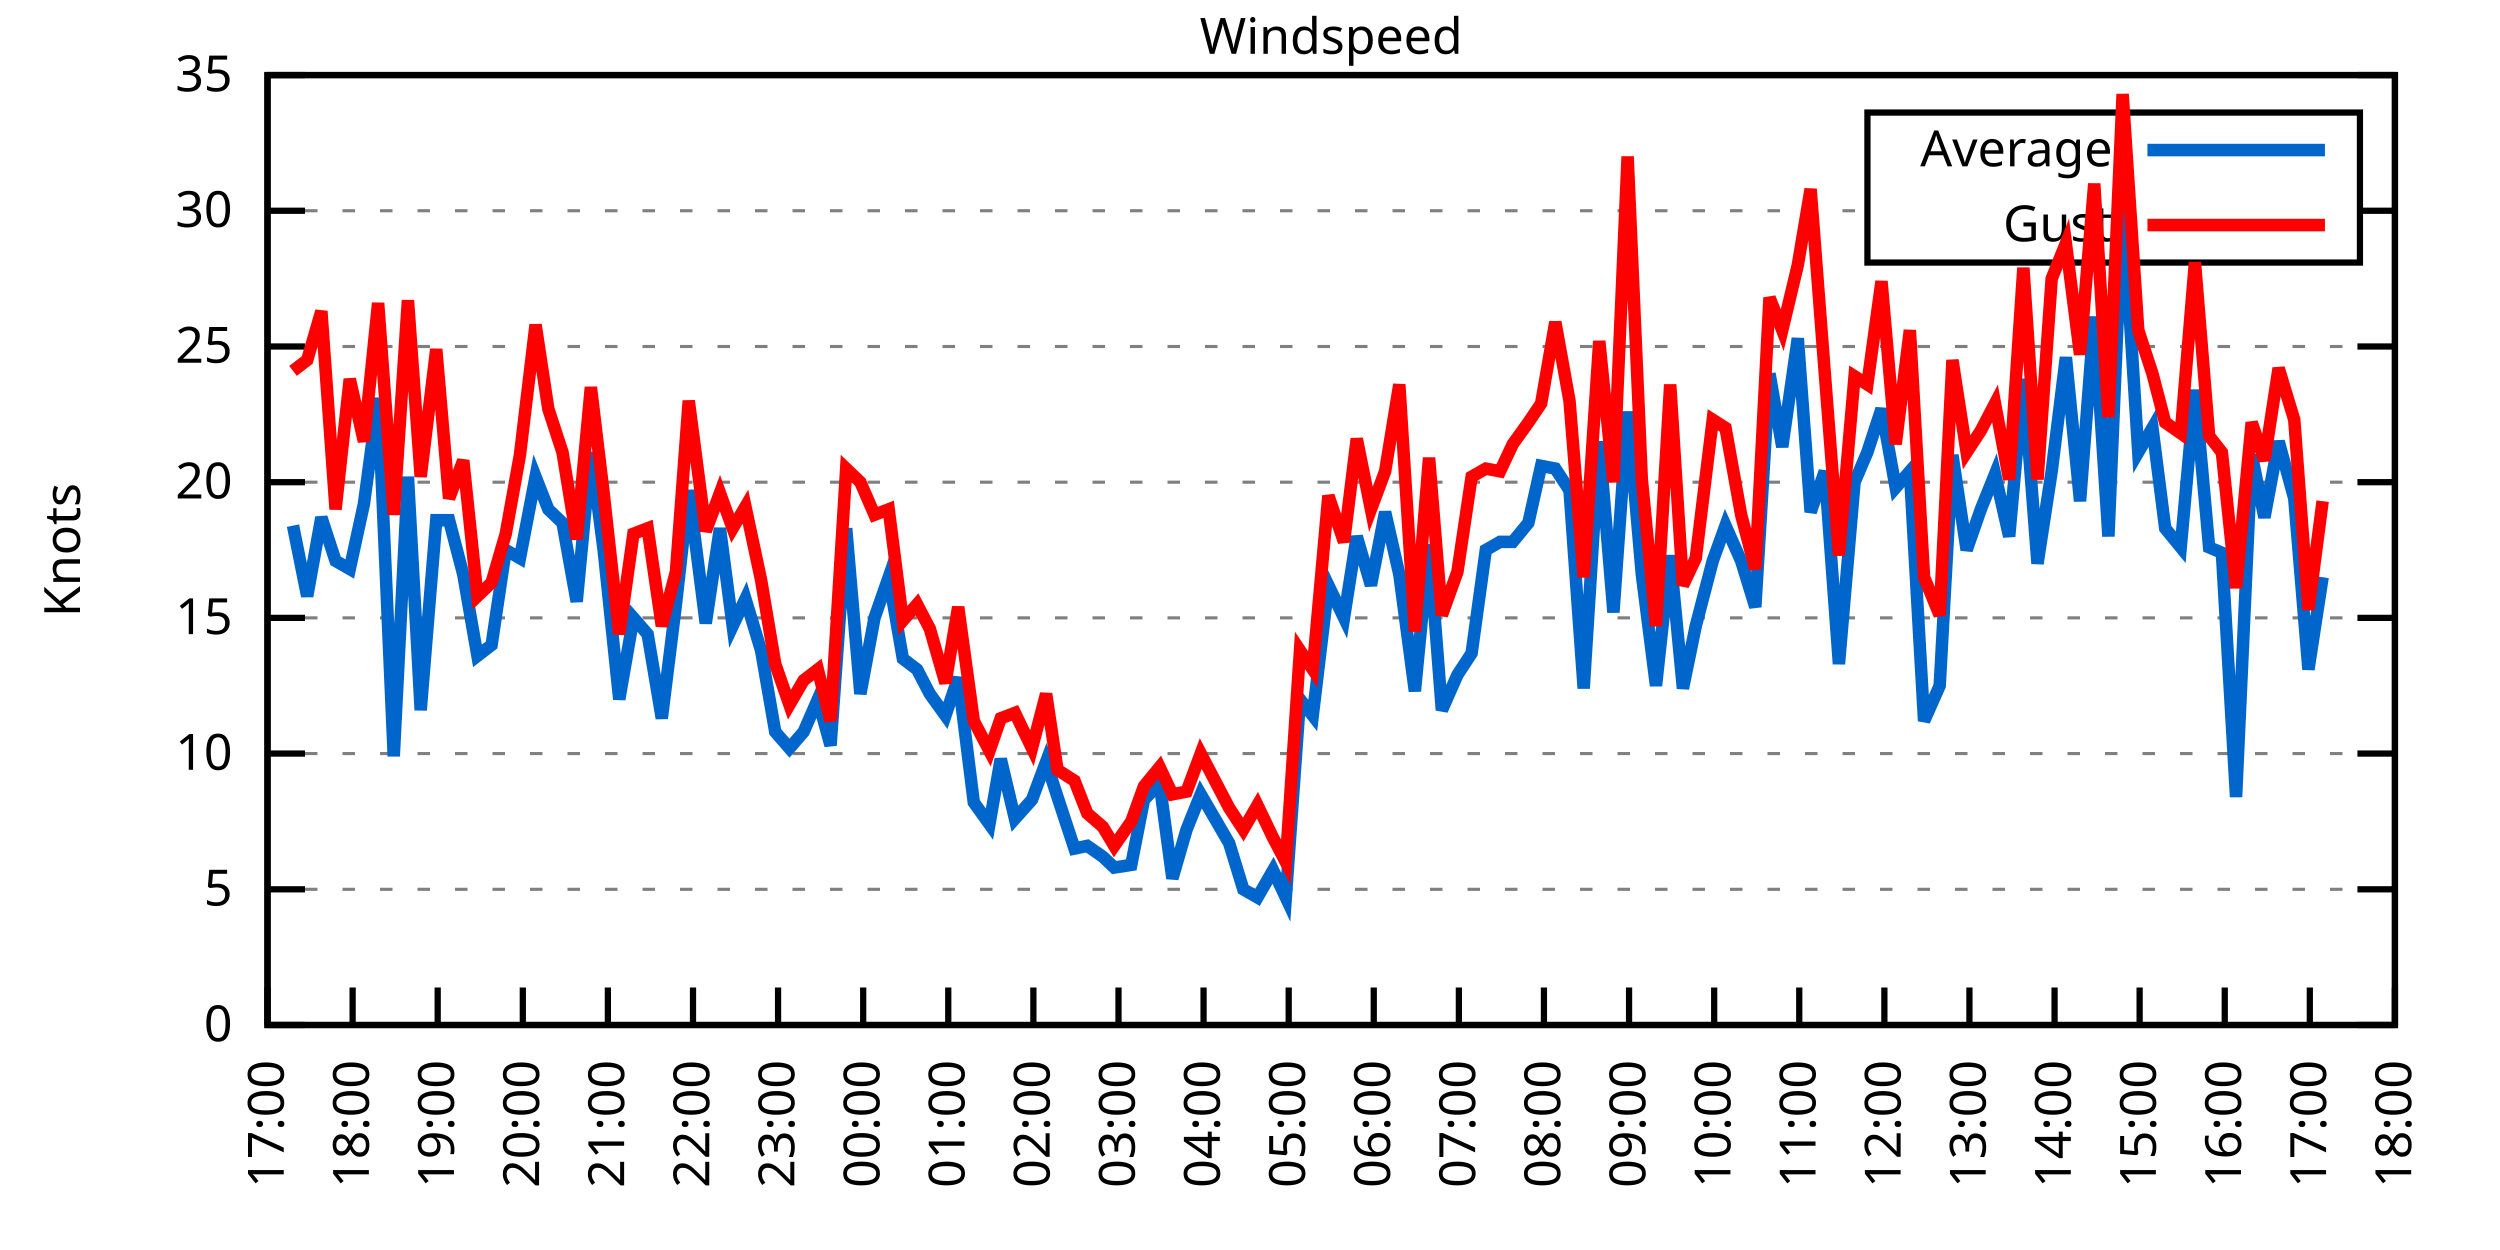
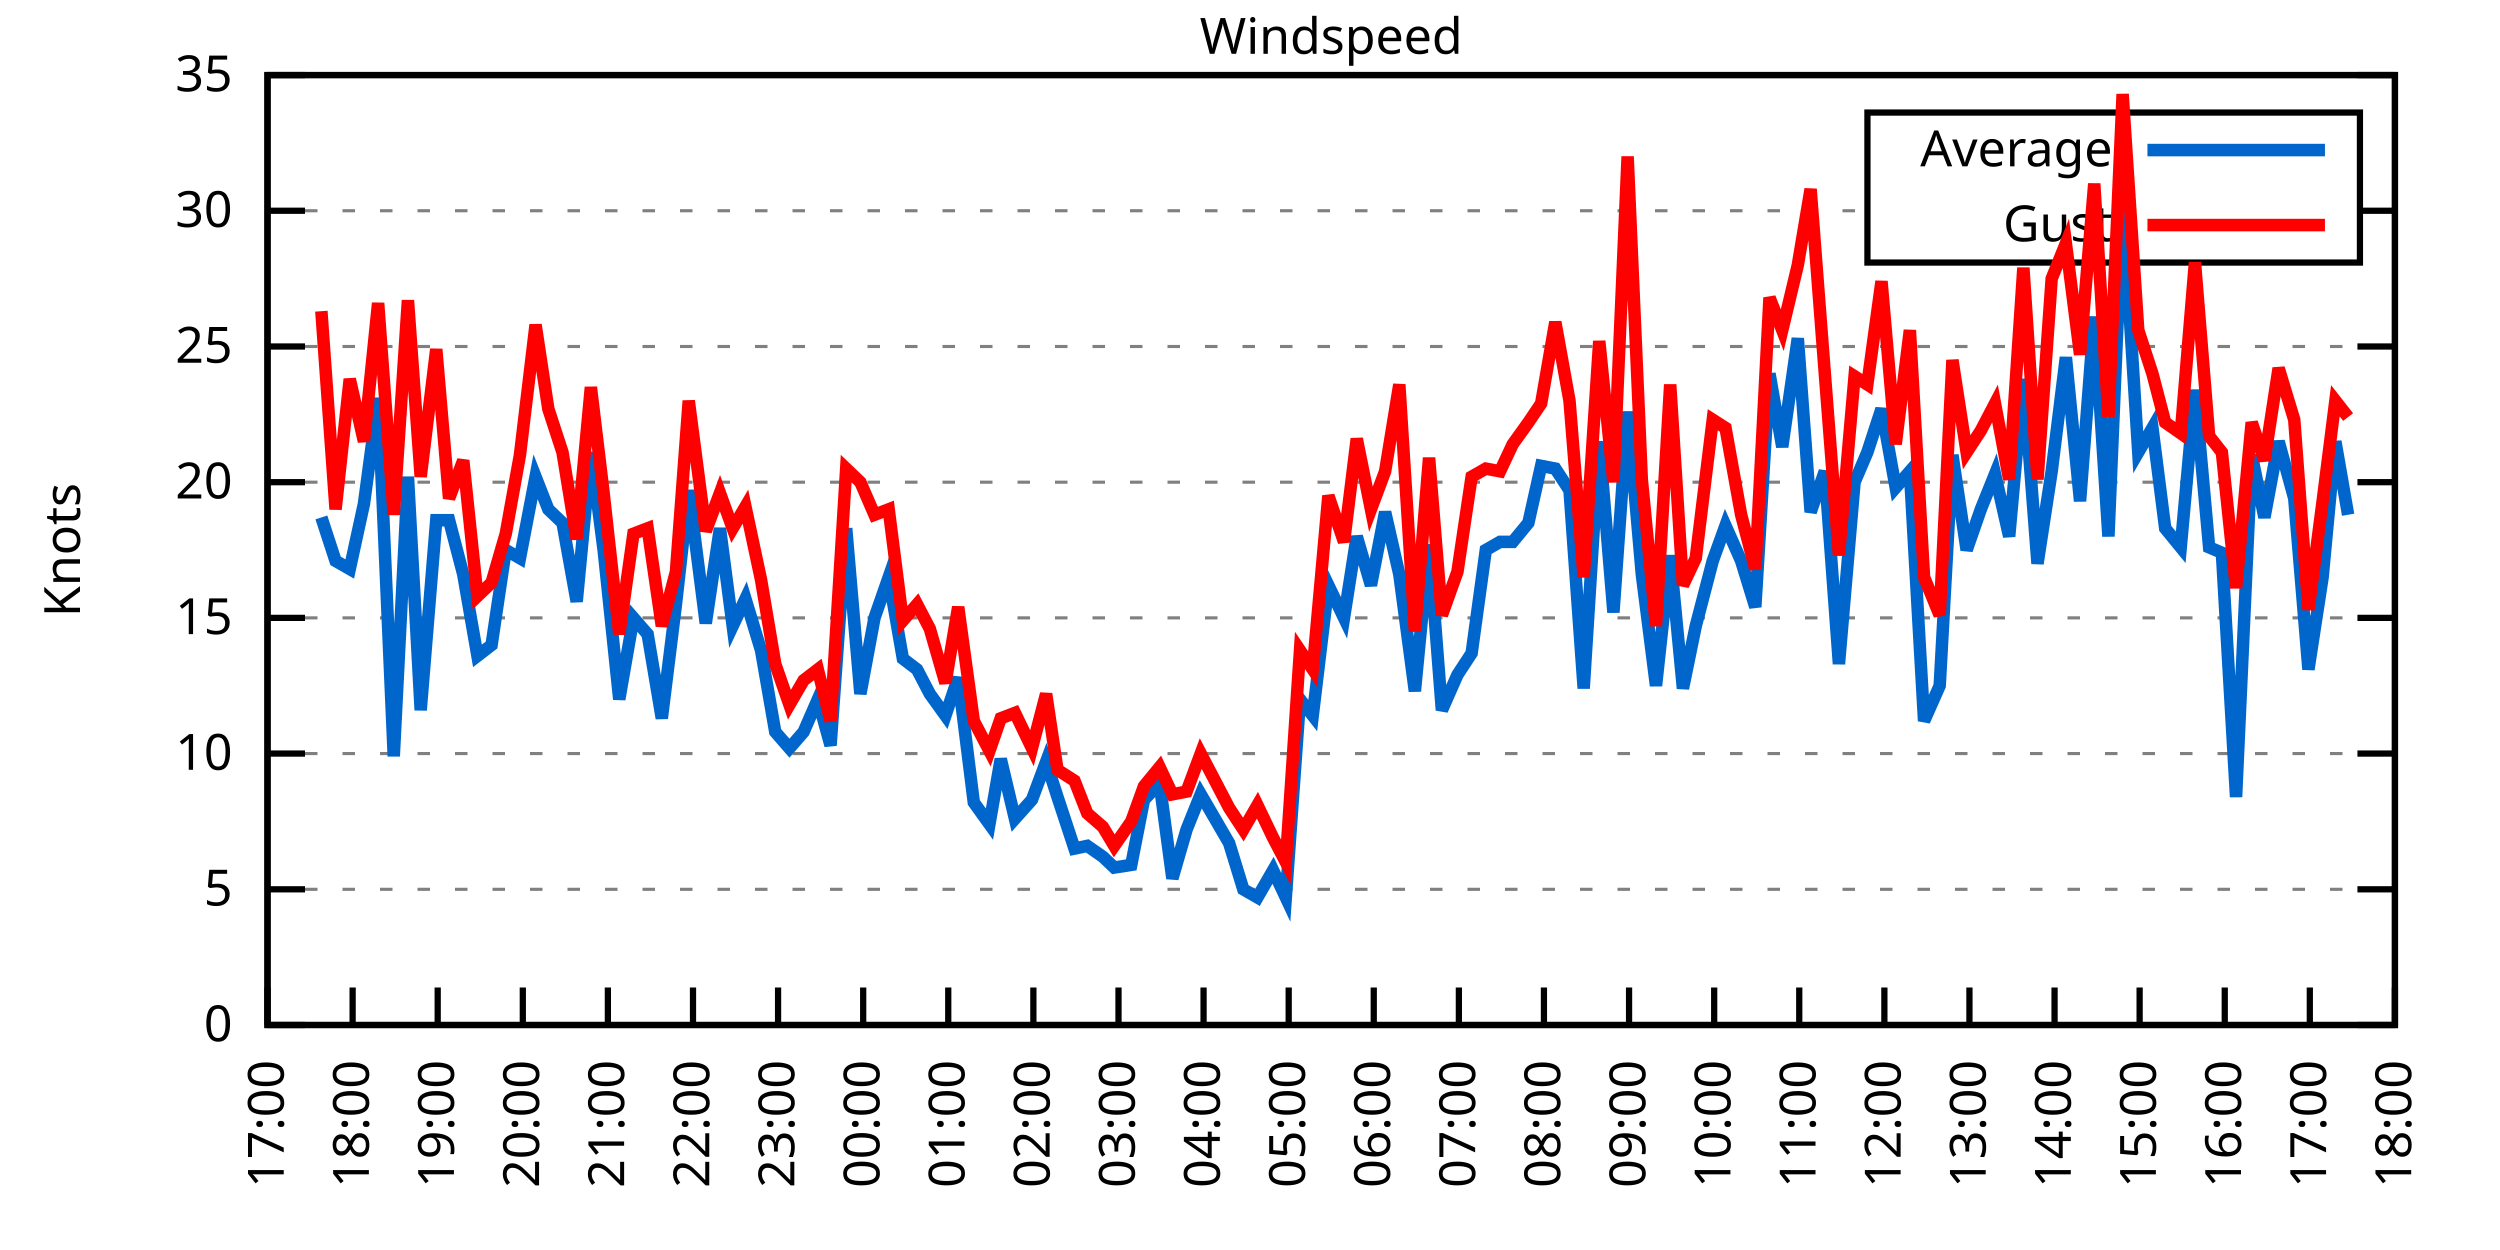
<svg xmlns="http://www.w3.org/2000/svg" xmlns:xlink="http://www.w3.org/1999/xlink" width="400" height="200" viewBox="0 0 400 200">
  <g id="gnuplot_canvas">
    <rect x="0" y="0" width="400" height="200" fill="none" />
    <defs>
      <circle id="gpDot" r="0.5" stroke-width="0.5" stroke="currentColor" />
      <path id="gpPt0" stroke-width="0.333" stroke="currentColor" d="M-1,0 h2 M0,-1 v2" />
      <path id="gpPt1" stroke-width="0.333" stroke="currentColor" d="M-1,-1 L1,1 M1,-1 L-1,1" />
      <path id="gpPt2" stroke-width="0.333" stroke="currentColor" d="M-1,0 L1,0 M0,-1 L0,1 M-1,-1 L1,1 M-1,1 L1,-1" />
      <rect id="gpPt3" stroke-width="0.333" stroke="currentColor" x="-1" y="-1" width="2" height="2" />
      <rect id="gpPt4" stroke-width="0.333" stroke="currentColor" fill="currentColor" x="-1" y="-1" width="2" height="2" />
      <circle id="gpPt5" stroke-width="0.333" stroke="currentColor" cx="0" cy="0" r="1" />
      <use xlink:href="#gpPt5" id="gpPt6" fill="currentColor" stroke="none" />
      <path id="gpPt7" stroke-width="0.333" stroke="currentColor" d="M0,-1.33 L-1.33,0.67 L1.33,0.67 z" />
      <use xlink:href="#gpPt7" id="gpPt8" fill="currentColor" stroke="none" />
      <use xlink:href="#gpPt7" id="gpPt9" stroke="currentColor" transform="rotate(180)" />
      <use xlink:href="#gpPt9" id="gpPt10" fill="currentColor" stroke="none" />
      <use xlink:href="#gpPt3" id="gpPt11" stroke="currentColor" transform="rotate(45)" />
      <use xlink:href="#gpPt11" id="gpPt12" fill="currentColor" stroke="none" />
      <path id="gpPt13" stroke-width="0.333" stroke="currentColor" d="M0,1.330 L1.265,0.411 L0.782,-1.067 L-0.782,-1.076 L-1.265,0.411 z" />
      <use xlink:href="#gpPt13" id="gpPt14" fill="currentColor" stroke="none" />
      <filter id="textbox" filterUnits="objectBoundingBox" x="0" y="0" height="1" width="1">
        <feFlood flood-color="white" flood-opacity="1" result="bgnd" />
        <feComposite in="SourceGraphic" in2="bgnd" operator="atop" />
      </filter>
      <filter id="greybox" filterUnits="objectBoundingBox" x="0" y="0" height="1" width="1">
        <feFlood flood-color="lightgrey" flood-opacity="1" result="grey" />
        <feComposite in="SourceGraphic" in2="grey" operator="atop" />
      </filter>
    </defs>
    <g fill="none" color="white" stroke="currentColor" stroke-width="1.00" stroke-linecap="butt" stroke-linejoin="miter">
</g>
    <g fill="none" color="black" stroke="currentColor" stroke-width="1.00" stroke-linecap="butt" stroke-linejoin="miter">
      <g stroke="none" shape-rendering="crispEdges">
        <polygon fill="rgb(255, 255, 255)" points="42.80,164.00 383.18,164.00 383.18,12.02 42.80,12.02 " />
      </g>
    </g>
    <g fill="none" color="black" stroke="currentColor" stroke-width="1.00" stroke-linecap="butt" stroke-linejoin="miter">
</g>
    <g fill="none" color="black" stroke="black" stroke-width="0.50" stroke-linecap="butt" stroke-linejoin="miter">
</g>
    <g fill="none" color="gray" stroke="currentColor" stroke-width="0.50" stroke-linecap="butt" stroke-linejoin="miter">
      <path stroke="gray" stroke-dasharray="2,4" class="gridline" d="M42.80,164.00 L383.19,164.00  " />
    </g>
    <g fill="none" color="gray" stroke="gray" stroke-width="1.00" stroke-linecap="butt" stroke-linejoin="miter">
</g>
    <g fill="none" color="black" stroke="currentColor" stroke-width="1.00" stroke-linecap="butt" stroke-linejoin="miter">
      <path stroke="black" d="M42.80,164.00 L48.80,164.00 M383.19,164.00 L377.19,164.00  " />
      <g transform="translate(37.20,166.60)" stroke="none" fill="black" font-family="Sans" font-size="8.00" text-anchor="end">
        <text>
          <tspan font-family="Sans"> 0</tspan>
        </text>
      </g>
    </g>
    <g fill="none" color="black" stroke="currentColor" stroke-width="1.00" stroke-linecap="butt" stroke-linejoin="miter">
</g>
    <g fill="none" color="black" stroke="black" stroke-width="0.50" stroke-linecap="butt" stroke-linejoin="miter">
</g>
    <g fill="none" color="gray" stroke="currentColor" stroke-width="0.50" stroke-linecap="butt" stroke-linejoin="miter">
      <path stroke="gray" stroke-dasharray="2,4" class="gridline" d="M42.80,142.29 L383.19,142.29  " />
    </g>
    <g fill="none" color="gray" stroke="gray" stroke-width="1.00" stroke-linecap="butt" stroke-linejoin="miter">
</g>
    <g fill="none" color="black" stroke="currentColor" stroke-width="1.00" stroke-linecap="butt" stroke-linejoin="miter">
      <path stroke="black" d="M42.80,142.29 L48.80,142.29 M383.19,142.29 L377.19,142.29  " />
      <g transform="translate(37.20,144.89)" stroke="none" fill="black" font-family="Sans" font-size="8.00" text-anchor="end">
        <text>
          <tspan font-family="Sans"> 5</tspan>
        </text>
      </g>
    </g>
    <g fill="none" color="black" stroke="currentColor" stroke-width="1.00" stroke-linecap="butt" stroke-linejoin="miter">
</g>
    <g fill="none" color="black" stroke="black" stroke-width="0.50" stroke-linecap="butt" stroke-linejoin="miter">
</g>
    <g fill="none" color="gray" stroke="currentColor" stroke-width="0.50" stroke-linecap="butt" stroke-linejoin="miter">
      <path stroke="gray" stroke-dasharray="2,4" class="gridline" d="M42.80,120.57 L383.19,120.57  " />
    </g>
    <g fill="none" color="gray" stroke="gray" stroke-width="1.00" stroke-linecap="butt" stroke-linejoin="miter">
</g>
    <g fill="none" color="black" stroke="currentColor" stroke-width="1.00" stroke-linecap="butt" stroke-linejoin="miter">
      <path stroke="black" d="M42.80,120.57 L48.80,120.57 M383.19,120.57 L377.19,120.57  " />
      <g transform="translate(37.20,123.17)" stroke="none" fill="black" font-family="Sans" font-size="8.00" text-anchor="end">
        <text>
          <tspan font-family="Sans"> 10</tspan>
        </text>
      </g>
    </g>
    <g fill="none" color="black" stroke="currentColor" stroke-width="1.00" stroke-linecap="butt" stroke-linejoin="miter">
</g>
    <g fill="none" color="black" stroke="black" stroke-width="0.50" stroke-linecap="butt" stroke-linejoin="miter">
</g>
    <g fill="none" color="gray" stroke="currentColor" stroke-width="0.50" stroke-linecap="butt" stroke-linejoin="miter">
      <path stroke="gray" stroke-dasharray="2,4" class="gridline" d="M42.80,98.86 L383.19,98.86  " />
    </g>
    <g fill="none" color="gray" stroke="gray" stroke-width="1.00" stroke-linecap="butt" stroke-linejoin="miter">
</g>
    <g fill="none" color="black" stroke="currentColor" stroke-width="1.00" stroke-linecap="butt" stroke-linejoin="miter">
      <path stroke="black" d="M42.80,98.86 L48.80,98.86 M383.19,98.86 L377.19,98.86  " />
      <g transform="translate(37.20,101.46)" stroke="none" fill="black" font-family="Sans" font-size="8.00" text-anchor="end">
        <text>
          <tspan font-family="Sans"> 15</tspan>
        </text>
      </g>
    </g>
    <g fill="none" color="black" stroke="currentColor" stroke-width="1.00" stroke-linecap="butt" stroke-linejoin="miter">
</g>
    <g fill="none" color="black" stroke="black" stroke-width="0.50" stroke-linecap="butt" stroke-linejoin="miter">
</g>
    <g fill="none" color="gray" stroke="currentColor" stroke-width="0.50" stroke-linecap="butt" stroke-linejoin="miter">
      <path stroke="gray" stroke-dasharray="2,4" class="gridline" d="M42.80,77.15 L383.19,77.15  " />
    </g>
    <g fill="none" color="gray" stroke="gray" stroke-width="1.00" stroke-linecap="butt" stroke-linejoin="miter">
</g>
    <g fill="none" color="black" stroke="currentColor" stroke-width="1.00" stroke-linecap="butt" stroke-linejoin="miter">
      <path stroke="black" d="M42.80,77.15 L48.80,77.15 M383.19,77.15 L377.19,77.15  " />
      <g transform="translate(37.20,79.75)" stroke="none" fill="black" font-family="Sans" font-size="8.00" text-anchor="end">
        <text>
          <tspan font-family="Sans"> 20</tspan>
        </text>
      </g>
    </g>
    <g fill="none" color="black" stroke="currentColor" stroke-width="1.00" stroke-linecap="butt" stroke-linejoin="miter">
</g>
    <g fill="none" color="black" stroke="black" stroke-width="0.50" stroke-linecap="butt" stroke-linejoin="miter">
</g>
    <g fill="none" color="gray" stroke="currentColor" stroke-width="0.50" stroke-linecap="butt" stroke-linejoin="miter">
      <path stroke="gray" stroke-dasharray="2,4" class="gridline" d="M42.80,55.44 L383.19,55.44  " />
    </g>
    <g fill="none" color="gray" stroke="gray" stroke-width="1.00" stroke-linecap="butt" stroke-linejoin="miter">
</g>
    <g fill="none" color="black" stroke="currentColor" stroke-width="1.00" stroke-linecap="butt" stroke-linejoin="miter">
      <path stroke="black" d="M42.80,55.44 L48.80,55.44 M383.19,55.44 L377.19,55.44  " />
      <g transform="translate(37.20,58.04)" stroke="none" fill="black" font-family="Sans" font-size="8.00" text-anchor="end">
        <text>
          <tspan font-family="Sans"> 25</tspan>
        </text>
      </g>
    </g>
    <g fill="none" color="black" stroke="currentColor" stroke-width="1.00" stroke-linecap="butt" stroke-linejoin="miter">
</g>
    <g fill="none" color="black" stroke="black" stroke-width="0.50" stroke-linecap="butt" stroke-linejoin="miter">
</g>
    <g fill="none" color="gray" stroke="currentColor" stroke-width="0.50" stroke-linecap="butt" stroke-linejoin="miter">
      <path stroke="gray" stroke-dasharray="2,4" class="gridline" d="M42.80,33.72 L298.79,33.72 M377.59,33.72 L383.19,33.72  " />
    </g>
    <g fill="none" color="gray" stroke="gray" stroke-width="1.00" stroke-linecap="butt" stroke-linejoin="miter">
</g>
    <g fill="none" color="black" stroke="currentColor" stroke-width="1.00" stroke-linecap="butt" stroke-linejoin="miter">
      <path stroke="black" d="M42.80,33.72 L48.80,33.72 M383.19,33.72 L377.19,33.72  " />
      <g transform="translate(37.20,36.32)" stroke="none" fill="black" font-family="Sans" font-size="8.00" text-anchor="end">
        <text>
          <tspan font-family="Sans"> 30</tspan>
        </text>
      </g>
    </g>
    <g fill="none" color="black" stroke="currentColor" stroke-width="1.00" stroke-linecap="butt" stroke-linejoin="miter">
</g>
    <g fill="none" color="black" stroke="black" stroke-width="0.50" stroke-linecap="butt" stroke-linejoin="miter">
</g>
    <g fill="none" color="gray" stroke="currentColor" stroke-width="0.50" stroke-linecap="butt" stroke-linejoin="miter">
      <path stroke="gray" stroke-dasharray="2,4" class="gridline" d="M42.80,12.01 L383.19,12.01  " />
    </g>
    <g fill="none" color="gray" stroke="gray" stroke-width="1.00" stroke-linecap="butt" stroke-linejoin="miter">
</g>
    <g fill="none" color="black" stroke="currentColor" stroke-width="1.00" stroke-linecap="butt" stroke-linejoin="miter">
      <path stroke="black" d="M42.80,12.01 L48.80,12.01 M383.19,12.01 L377.19,12.01  " />
      <g transform="translate(37.20,14.61)" stroke="none" fill="black" font-family="Sans" font-size="8.00" text-anchor="end">
        <text>
          <tspan font-family="Sans"> 35</tspan>
        </text>
      </g>
    </g>
    <g fill="none" color="black" stroke="currentColor" stroke-width="1.00" stroke-linecap="butt" stroke-linejoin="miter">
      <path stroke="black" d="M42.80,164.00 L42.80,158.00  " />
      <g transform="translate(45.40,169.60) rotate(270.00)" stroke="none" fill="black" font-family="Sans" font-size="8.00" text-anchor="end">
        <text>
          <tspan font-family="Sans">17:00</tspan>
        </text>
      </g>
    </g>
    <g fill="none" color="black" stroke="currentColor" stroke-width="1.00" stroke-linecap="butt" stroke-linejoin="miter">
      <path stroke="black" d="M56.42,164.00 L56.42,158.00  " />
      <g transform="translate(59.02,169.60) rotate(270.00)" stroke="none" fill="black" font-family="Sans" font-size="8.00" text-anchor="end">
        <text>
          <tspan font-family="Sans">18:00</tspan>
        </text>
      </g>
    </g>
    <g fill="none" color="black" stroke="currentColor" stroke-width="1.00" stroke-linecap="butt" stroke-linejoin="miter">
      <path stroke="black" d="M70.03,164.00 L70.03,158.00  " />
      <g transform="translate(72.63,169.60) rotate(270.00)" stroke="none" fill="black" font-family="Sans" font-size="8.00" text-anchor="end">
        <text>
          <tspan font-family="Sans">19:00</tspan>
        </text>
      </g>
    </g>
    <g fill="none" color="black" stroke="currentColor" stroke-width="1.00" stroke-linecap="butt" stroke-linejoin="miter">
      <path stroke="black" d="M83.65,164.00 L83.65,158.00  " />
      <g transform="translate(86.25,169.60) rotate(270.00)" stroke="none" fill="black" font-family="Sans" font-size="8.00" text-anchor="end">
        <text>
          <tspan font-family="Sans">20:00</tspan>
        </text>
      </g>
    </g>
    <g fill="none" color="black" stroke="currentColor" stroke-width="1.00" stroke-linecap="butt" stroke-linejoin="miter">
      <path stroke="black" d="M97.26,164.00 L97.26,158.00  " />
      <g transform="translate(99.86,169.60) rotate(270.00)" stroke="none" fill="black" font-family="Sans" font-size="8.00" text-anchor="end">
        <text>
          <tspan font-family="Sans">21:00</tspan>
        </text>
      </g>
    </g>
    <g fill="none" color="black" stroke="currentColor" stroke-width="1.00" stroke-linecap="butt" stroke-linejoin="miter">
      <path stroke="black" d="M110.88,164.00 L110.88,158.00  " />
      <g transform="translate(113.48,169.60) rotate(270.00)" stroke="none" fill="black" font-family="Sans" font-size="8.00" text-anchor="end">
        <text>
          <tspan font-family="Sans">22:00</tspan>
        </text>
      </g>
    </g>
    <g fill="none" color="black" stroke="currentColor" stroke-width="1.00" stroke-linecap="butt" stroke-linejoin="miter">
      <path stroke="black" d="M124.49,164.00 L124.49,158.00  " />
      <g transform="translate(127.09,169.60) rotate(270.00)" stroke="none" fill="black" font-family="Sans" font-size="8.00" text-anchor="end">
        <text>
          <tspan font-family="Sans">23:00</tspan>
        </text>
      </g>
    </g>
    <g fill="none" color="black" stroke="currentColor" stroke-width="1.00" stroke-linecap="butt" stroke-linejoin="miter">
      <path stroke="black" d="M138.11,164.00 L138.11,158.00  " />
      <g transform="translate(140.71,169.60) rotate(270.00)" stroke="none" fill="black" font-family="Sans" font-size="8.00" text-anchor="end">
        <text>
          <tspan font-family="Sans">00:00</tspan>
        </text>
      </g>
    </g>
    <g fill="none" color="black" stroke="currentColor" stroke-width="1.00" stroke-linecap="butt" stroke-linejoin="miter">
      <path stroke="black" d="M151.72,164.00 L151.72,158.00  " />
      <g transform="translate(154.32,169.60) rotate(270.00)" stroke="none" fill="black" font-family="Sans" font-size="8.00" text-anchor="end">
        <text>
          <tspan font-family="Sans">01:00</tspan>
        </text>
      </g>
    </g>
    <g fill="none" color="black" stroke="currentColor" stroke-width="1.00" stroke-linecap="butt" stroke-linejoin="miter">
      <path stroke="black" d="M165.34,164.00 L165.34,158.00  " />
      <g transform="translate(167.94,169.60) rotate(270.00)" stroke="none" fill="black" font-family="Sans" font-size="8.00" text-anchor="end">
        <text>
          <tspan font-family="Sans">02:00</tspan>
        </text>
      </g>
    </g>
    <g fill="none" color="black" stroke="currentColor" stroke-width="1.00" stroke-linecap="butt" stroke-linejoin="miter">
      <path stroke="black" d="M178.96,164.00 L178.96,158.00  " />
      <g transform="translate(181.56,169.60) rotate(270.00)" stroke="none" fill="black" font-family="Sans" font-size="8.00" text-anchor="end">
        <text>
          <tspan font-family="Sans">03:00</tspan>
        </text>
      </g>
    </g>
    <g fill="none" color="black" stroke="currentColor" stroke-width="1.00" stroke-linecap="butt" stroke-linejoin="miter">
      <path stroke="black" d="M192.57,164.00 L192.57,158.00  " />
      <g transform="translate(195.17,169.60) rotate(270.00)" stroke="none" fill="black" font-family="Sans" font-size="8.00" text-anchor="end">
        <text>
          <tspan font-family="Sans">04:00</tspan>
        </text>
      </g>
    </g>
    <g fill="none" color="black" stroke="currentColor" stroke-width="1.00" stroke-linecap="butt" stroke-linejoin="miter">
      <path stroke="black" d="M206.19,164.00 L206.19,158.00  " />
      <g transform="translate(208.79,169.60) rotate(270.00)" stroke="none" fill="black" font-family="Sans" font-size="8.00" text-anchor="end">
        <text>
          <tspan font-family="Sans">05:00</tspan>
        </text>
      </g>
    </g>
    <g fill="none" color="black" stroke="currentColor" stroke-width="1.00" stroke-linecap="butt" stroke-linejoin="miter">
      <path stroke="black" d="M219.80,164.00 L219.80,158.00  " />
      <g transform="translate(222.40,169.60) rotate(270.00)" stroke="none" fill="black" font-family="Sans" font-size="8.00" text-anchor="end">
        <text>
          <tspan font-family="Sans">06:00</tspan>
        </text>
      </g>
    </g>
    <g fill="none" color="black" stroke="currentColor" stroke-width="1.00" stroke-linecap="butt" stroke-linejoin="miter">
      <path stroke="black" d="M233.42,164.00 L233.42,158.00  " />
      <g transform="translate(236.02,169.60) rotate(270.00)" stroke="none" fill="black" font-family="Sans" font-size="8.00" text-anchor="end">
        <text>
          <tspan font-family="Sans">07:00</tspan>
        </text>
      </g>
    </g>
    <g fill="none" color="black" stroke="currentColor" stroke-width="1.00" stroke-linecap="butt" stroke-linejoin="miter">
      <path stroke="black" d="M247.03,164.00 L247.03,158.00  " />
      <g transform="translate(249.63,169.60) rotate(270.00)" stroke="none" fill="black" font-family="Sans" font-size="8.00" text-anchor="end">
        <text>
          <tspan font-family="Sans">08:00</tspan>
        </text>
      </g>
    </g>
    <g fill="none" color="black" stroke="currentColor" stroke-width="1.00" stroke-linecap="butt" stroke-linejoin="miter">
      <path stroke="black" d="M260.65,164.00 L260.65,158.00  " />
      <g transform="translate(263.25,169.60) rotate(270.00)" stroke="none" fill="black" font-family="Sans" font-size="8.00" text-anchor="end">
        <text>
          <tspan font-family="Sans">09:00</tspan>
        </text>
      </g>
    </g>
    <g fill="none" color="black" stroke="currentColor" stroke-width="1.00" stroke-linecap="butt" stroke-linejoin="miter">
      <path stroke="black" d="M274.27,164.00 L274.27,158.00  " />
      <g transform="translate(276.87,169.60) rotate(270.00)" stroke="none" fill="black" font-family="Sans" font-size="8.00" text-anchor="end">
        <text>
          <tspan font-family="Sans">10:00</tspan>
        </text>
      </g>
    </g>
    <g fill="none" color="black" stroke="currentColor" stroke-width="1.00" stroke-linecap="butt" stroke-linejoin="miter">
      <path stroke="black" d="M287.88,164.00 L287.88,158.00  " />
      <g transform="translate(290.48,169.60) rotate(270.00)" stroke="none" fill="black" font-family="Sans" font-size="8.00" text-anchor="end">
        <text>
          <tspan font-family="Sans">11:00</tspan>
        </text>
      </g>
    </g>
    <g fill="none" color="black" stroke="currentColor" stroke-width="1.00" stroke-linecap="butt" stroke-linejoin="miter">
      <path stroke="black" d="M301.50,164.00 L301.50,158.00  " />
      <g transform="translate(304.10,169.60) rotate(270.00)" stroke="none" fill="black" font-family="Sans" font-size="8.00" text-anchor="end">
        <text>
          <tspan font-family="Sans">12:00</tspan>
        </text>
      </g>
    </g>
    <g fill="none" color="black" stroke="currentColor" stroke-width="1.00" stroke-linecap="butt" stroke-linejoin="miter">
      <path stroke="black" d="M315.11,164.00 L315.11,158.00  " />
      <g transform="translate(317.71,169.60) rotate(270.00)" stroke="none" fill="black" font-family="Sans" font-size="8.00" text-anchor="end">
        <text>
          <tspan font-family="Sans">13:00</tspan>
        </text>
      </g>
    </g>
    <g fill="none" color="black" stroke="currentColor" stroke-width="1.00" stroke-linecap="butt" stroke-linejoin="miter">
      <path stroke="black" d="M328.73,164.00 L328.73,158.00  " />
      <g transform="translate(331.33,169.60) rotate(270.00)" stroke="none" fill="black" font-family="Sans" font-size="8.00" text-anchor="end">
        <text>
          <tspan font-family="Sans">14:00</tspan>
        </text>
      </g>
    </g>
    <g fill="none" color="black" stroke="currentColor" stroke-width="1.00" stroke-linecap="butt" stroke-linejoin="miter">
      <path stroke="black" d="M342.34,164.00 L342.34,158.00  " />
      <g transform="translate(344.94,169.60) rotate(270.00)" stroke="none" fill="black" font-family="Sans" font-size="8.00" text-anchor="end">
        <text>
          <tspan font-family="Sans">15:00</tspan>
        </text>
      </g>
    </g>
    <g fill="none" color="black" stroke="currentColor" stroke-width="1.00" stroke-linecap="butt" stroke-linejoin="miter">
      <path stroke="black" d="M355.96,164.00 L355.96,158.00  " />
      <g transform="translate(358.56,169.60) rotate(270.00)" stroke="none" fill="black" font-family="Sans" font-size="8.00" text-anchor="end">
        <text>
          <tspan font-family="Sans">16:00</tspan>
        </text>
      </g>
    </g>
    <g fill="none" color="black" stroke="currentColor" stroke-width="1.00" stroke-linecap="butt" stroke-linejoin="miter">
      <path stroke="black" d="M369.57,164.00 L369.57,158.00  " />
      <g transform="translate(372.17,169.60) rotate(270.00)" stroke="none" fill="black" font-family="Sans" font-size="8.00" text-anchor="end">
        <text>
          <tspan font-family="Sans">17:00</tspan>
        </text>
      </g>
    </g>
    <g fill="none" color="black" stroke="currentColor" stroke-width="1.00" stroke-linecap="butt" stroke-linejoin="miter">
      <path stroke="black" d="M383.19,164.00 L383.19,158.00  " />
      <g transform="translate(385.79,169.60) rotate(270.00)" stroke="none" fill="black" font-family="Sans" font-size="8.00" text-anchor="end">
        <text>
          <tspan font-family="Sans">18:00</tspan>
        </text>
      </g>
    </g>
    <g fill="none" color="black" stroke="currentColor" stroke-width="1.00" stroke-linecap="butt" stroke-linejoin="miter">
</g>
    <g fill="none" color="black" stroke="currentColor" stroke-width="1.00" stroke-linecap="butt" stroke-linejoin="miter">
      <path stroke="black" d="M42.80,12.01 L42.80,164.00 L383.19,164.00 L383.19,12.01 L42.80,12.01 Z  " />
    </g>
    <g fill="none" color="black" stroke="currentColor" stroke-width="1.00" stroke-linecap="butt" stroke-linejoin="miter">
</g>
    <g fill="none" color="black" stroke="currentColor" stroke-width="1.00" stroke-linecap="butt" stroke-linejoin="miter">
      <path stroke="black" d="M298.79,42.01 L298.79,18.01 L377.59,18.01 L377.59,42.01 L298.79,42.01 Z  " />
    </g>
    <g id="Windspeed_plot_1">
      <g fill="none" color="white" stroke="black" stroke-width="2.00" stroke-linecap="butt" stroke-linejoin="miter">
</g>
      <g fill="none" color="black" stroke="currentColor" stroke-width="2.00" stroke-linecap="butt" stroke-linejoin="miter">
        <g transform="translate(337.99,26.61)" stroke="none" fill="black" font-family="Sans" font-size="8.00" text-anchor="end">
          <text>
            <tspan font-family="Sans">Average</tspan>
          </text>
        </g>
      </g>
      <g fill="none" color="black" stroke="currentColor" stroke-width="2.00" stroke-linecap="butt" stroke-linejoin="miter">
-         <path stroke="rgb(  0, 102, 204)" d="M343.59,24.01 L371.99,24.01 M46.88,84.10 L49.15,95.39 L51.42,82.79 L53.69,89.74 L55.96,91.04 L58.23,80.62   L60.50,63.69 L63.00,121.01 L65.27,76.28 L67.31,113.63 L69.80,83.23 L71.85,83.23 L74.12,91.91 L76.39,104.94   L78.65,103.20 L80.92,88.00 L83.19,89.31 L85.69,76.28 L87.73,81.49 L90.00,83.66 L92.27,96.26 L94.54,72.37   L96.58,88.00 L99.08,111.89 L101.35,98.86 L103.62,101.47 L105.89,114.93 L108.15,96.69 L110.20,78.45 L112.92,99.73   L115.19,84.53 L117.23,100.16 L119.27,95.82 L121.77,104.07 L124.04,117.10 L126.31,119.71 L128.58,117.10 L130.85,111.89   L132.89,119.27 L135.39,84.53 L137.66,111.02 L139.92,98.86 L142.19,92.35 L144.46,105.38 L146.73,107.11 L148.77,111.02   L151.27,114.49 L153.31,108.42 L155.81,128.39 L158.31,131.86 L160.12,121.44 L162.39,131.00 L165.11,127.96 L167.38,121.88   L169.20,127.52 L171.92,135.77 L173.96,135.34 L176.46,137.08 L178.28,138.81 L181.00,138.38 L183.04,127.96 L185.54,125.35   L187.58,140.55 L189.85,132.73 L192.12,127.09 L196.66,134.90 L198.93,142.29 L201.19,143.59 L203.69,139.25 L205.73,143.59   L208.00,111.89 L210.04,114.49 L212.54,93.65 L215.04,98.86 L217.08,85.83 L219.35,93.65 L221.62,81.93 L223.89,91.91   L226.38,110.59 L228.65,87.14 L230.70,113.63 L233.19,107.98 L235.46,104.51 L237.73,88.00 L240.00,86.70 L242.04,86.70   L244.54,83.66 L246.58,74.54 L248.85,74.98 L251.12,78.45 L253.39,110.15 L255.88,70.63 L258.15,97.99 L260.42,65.86   L262.69,91.91 L264.96,109.72 L267.23,88.87 L269.27,110.15 L271.32,100.16 L274.04,89.74 L276.08,84.10 L278.58,89.74   L280.85,97.12 L283.12,59.78 L285.16,71.50 L287.65,54.13 L289.70,81.93 L291.97,75.41 L294.23,106.24 L296.73,77.15   L298.77,72.37 L301.04,65.42 L303.31,78.02 L305.58,75.41 L307.85,115.36 L310.35,109.72 L312.39,72.81 L314.66,88.00   L316.93,81.49 L319.20,75.85 L321.47,85.83 L323.74,60.65 L326.00,90.18 L328.27,75.41 L330.54,57.17 L332.81,80.19   L335.08,50.66 L337.35,85.83 L339.62,32.42 L342.12,72.37 L344.39,68.46 L346.43,84.53 L348.92,87.57 L351.19,62.38   L353.46,87.57 L355.50,88.44 L357.77,127.52 L360.27,72.81 L362.31,82.79 L364.58,70.63 L367.08,79.75 L369.35,107.11   L371.62,92.35  " />
+         <path stroke="rgb(  0, 102, 204)" d="M343.59,24.01 L371.99,24.01 M51.42,82.79 L53.69,89.74 L55.96,91.04 L58.23,80.62 L60.50,63.69 L63.00,121.01   L65.27,76.28 L67.31,113.63 L69.80,83.23 L71.85,83.23 L74.12,91.91 L76.39,104.94 L78.65,103.20 L80.92,88.00   L83.19,89.31 L85.69,76.28 L87.73,81.49 L90.00,83.66 L92.27,96.26 L94.54,72.37 L96.58,88.00 L99.08,111.89   L101.35,98.86 L103.62,101.47 L105.89,114.93 L108.15,96.69 L110.20,78.45 L112.92,99.73 L115.19,84.53 L117.23,100.16   L119.27,95.82 L121.77,104.07 L124.04,117.10 L126.31,119.71 L128.58,117.10 L130.85,111.89 L132.89,119.27 L135.39,84.53   L137.66,111.02 L139.92,98.86 L142.19,92.35 L144.46,105.38 L146.73,107.11 L148.77,111.02 L151.27,114.49 L153.31,108.42   L155.81,128.39 L158.31,131.86 L160.12,121.44 L162.39,131.00 L165.11,127.96 L167.38,121.88 L169.20,127.52 L171.92,135.77   L173.96,135.34 L176.46,137.08 L178.28,138.81 L181.00,138.38 L183.04,127.96 L185.54,125.35 L187.58,140.55 L189.85,132.73   L192.12,127.09 L196.66,134.90 L198.93,142.29 L201.19,143.59 L203.69,139.25 L205.73,143.59 L208.00,111.89 L210.04,114.49   L212.54,93.65 L215.04,98.86 L217.08,85.83 L219.35,93.65 L221.62,81.93 L223.89,91.91 L226.38,110.59 L228.65,87.14   L230.70,113.63 L233.19,107.98 L235.46,104.51 L237.73,88.00 L240.00,86.70 L242.04,86.70 L244.54,83.66 L246.58,74.54   L248.85,74.98 L251.12,78.45 L253.39,110.15 L255.88,70.63 L258.15,97.99 L260.42,65.86 L262.69,91.91 L264.96,109.72   L267.23,88.87 L269.27,110.15 L271.32,100.16 L274.04,89.74 L276.08,84.10 L278.58,89.74 L280.85,97.12 L283.12,59.78   L285.16,71.50 L287.65,54.13 L289.70,81.93 L291.97,75.41 L294.23,106.24 L296.73,77.15 L298.77,72.37 L301.04,65.42   L303.31,78.02 L305.58,75.41 L307.85,115.36 L310.35,109.72 L312.39,72.81 L314.66,88.00 L316.93,81.49 L319.20,75.85   L321.47,85.83 L323.74,60.65 L326.00,90.18 L328.27,75.41 L330.54,57.17 L332.81,80.19 L335.08,50.66 L337.35,85.83   L339.62,32.42 L342.12,72.37 L344.39,68.46 L346.43,84.53 L348.92,87.57 L351.19,62.38 L353.46,87.57 L355.50,88.44   L357.77,127.52 L360.27,72.81 L362.31,82.79 L364.58,70.63 L367.08,79.75 L369.35,107.11 L371.62,92.35 L373.66,70.63   L375.70,82.36  " />
      </g>
    </g>
    <g id="Windspeed_plot_2">
      <g fill="none" color="black" stroke="currentColor" stroke-width="2.00" stroke-linecap="butt" stroke-linejoin="miter">
        <g transform="translate(337.99,38.61)" stroke="none" fill="black" font-family="Sans" font-size="8.00" text-anchor="end">
          <text>
            <tspan font-family="Sans">Gust</tspan>
          </text>
        </g>
      </g>
      <g fill="none" color="black" stroke="currentColor" stroke-width="2.00" stroke-linecap="butt" stroke-linejoin="miter">
-         <path stroke="rgb(255,   0,   0)" d="M343.59,36.01 L371.99,36.01 M46.88,59.34 L49.15,57.61 L51.42,49.79 L53.69,81.49 L55.96,60.65 L58.23,70.63   L60.50,48.49 L63.00,82.36 L65.27,48.05 L67.31,76.28 L69.80,55.87 L71.85,79.75 L74.12,73.67 L76.39,95.39   L78.65,93.22 L80.92,85.40 L83.19,72.81 L85.69,51.96 L87.73,65.42 L90.00,72.37 L92.27,86.27 L94.54,61.95   L96.58,78.89 L99.08,101.47 L101.35,85.40 L103.62,84.53 L105.89,100.16 L108.15,91.48 L110.20,64.12 L112.92,84.97   L115.19,78.89 L117.23,84.53 L119.27,81.06 L121.77,92.78 L124.04,106.24 L126.31,112.76 L128.58,108.85 L130.85,107.11   L132.89,115.36 L135.39,74.98 L137.66,77.15 L139.92,82.36 L142.19,81.49 L144.46,99.30 L146.73,96.69 L148.77,100.60   L151.27,109.28 L153.31,97.12 L155.81,115.36 L158.31,120.14 L160.12,114.93 L162.39,114.06 L165.11,119.71 L167.38,111.02   L169.20,123.18 L171.92,124.92 L173.96,130.13 L176.46,132.30 L178.28,135.34 L181.00,131.43 L183.04,125.79 L185.54,122.75   L187.58,127.09 L189.85,126.65 L192.12,120.57 L196.66,129.26 L198.93,132.73 L201.19,128.83 L203.69,134.04 L205.73,137.94   L208.00,104.07 L210.04,107.11 L212.54,79.32 L215.04,86.70 L217.08,70.20 L219.35,81.49 L221.62,75.41 L223.89,61.52   L226.38,101.03 L228.65,73.24 L230.70,98.43 L233.19,91.48 L235.46,76.28 L237.73,74.98 L240.00,75.41 L242.04,71.07   L244.54,67.59 L246.58,64.56 L248.85,51.53 L251.12,64.12 L253.39,92.35 L255.88,54.57 L258.15,77.15 L260.42,25.04   L262.69,76.71 L264.96,100.16 L267.23,61.52 L269.27,93.65 L271.32,89.31 L274.04,67.16 L276.08,68.46 L278.58,82.36   L280.85,91.04 L283.12,47.62 L285.16,52.83 L287.65,42.41 L289.70,30.25 L291.97,59.78 L294.23,88.87 L296.73,60.21   L298.77,61.52 L301.04,45.01 L303.31,71.07 L305.58,52.83 L307.85,92.35 L310.35,98.43 L312.39,57.61 L314.66,72.37   L316.93,68.90 L319.20,64.56 L321.47,76.71 L323.74,42.84 L326.00,76.71 L328.27,44.58 L330.54,38.93 L332.81,56.74   L335.08,29.38 L337.35,66.73 L339.62,15.05 L342.12,52.83 L344.39,59.78 L346.43,67.59 L348.92,69.33 L351.19,41.97   L353.46,69.77 L355.50,72.37 L357.77,94.08 L360.27,67.59 L362.31,73.67 L364.58,58.91 L367.08,67.16 L369.35,97.56   L371.62,80.19  " />
+         <path stroke="rgb(255,   0,   0)" d="M343.59,36.01 L371.99,36.01 M51.42,49.79 L53.69,81.49 L55.96,60.65 L58.23,70.63 L60.50,48.49 L63.00,82.36   L65.27,48.05 L67.31,76.28 L69.80,55.87 L71.85,79.75 L74.12,73.67 L76.39,95.39 L78.65,93.22 L80.92,85.40   L83.19,72.81 L85.69,51.96 L87.73,65.42 L90.00,72.37 L92.27,86.27 L94.54,61.95 L96.58,78.89 L99.08,101.47   L101.35,85.40 L103.62,84.53 L105.89,100.16 L108.15,91.48 L110.20,64.12 L112.92,84.97 L115.19,78.89 L117.23,84.53   L119.27,81.06 L121.77,92.78 L124.04,106.24 L126.31,112.76 L128.58,108.85 L130.85,107.11 L132.89,115.36 L135.39,74.98   L137.66,77.15 L139.92,82.36 L142.19,81.49 L144.46,99.30 L146.73,96.69 L148.77,100.60 L151.27,109.28 L153.31,97.12   L155.81,115.36 L158.31,120.14 L160.12,114.93 L162.39,114.06 L165.11,119.71 L167.38,111.02 L169.20,123.18 L171.92,124.92   L173.96,130.13 L176.46,132.30 L178.28,135.34 L181.00,131.43 L183.04,125.79 L185.54,122.75 L187.58,127.09 L189.85,126.65   L192.12,120.57 L196.66,129.26 L198.93,132.73 L201.19,128.83 L203.69,134.04 L205.73,137.94 L208.00,104.07 L210.04,107.11   L212.54,79.32 L215.04,86.70 L217.08,70.20 L219.35,81.49 L221.62,75.41 L223.89,61.52 L226.38,101.03 L228.65,73.24   L230.70,98.43 L233.19,91.48 L235.46,76.28 L237.73,74.98 L240.00,75.41 L242.04,71.07 L244.54,67.59 L246.58,64.56   L248.85,51.53 L251.12,64.12 L253.39,92.35 L255.88,54.57 L258.15,77.15 L260.42,25.04 L262.69,76.71 L264.96,100.16   L267.23,61.52 L269.27,93.65 L271.32,89.31 L274.04,67.16 L276.08,68.46 L278.58,82.36 L280.85,91.04 L283.12,47.62   L285.16,52.83 L287.65,42.41 L289.70,30.25 L291.97,59.78 L294.23,88.87 L296.73,60.21 L298.77,61.52 L301.04,45.01   L303.31,71.07 L305.58,52.83 L307.85,92.35 L310.35,98.43 L312.39,57.61 L314.66,72.37 L316.93,68.90 L319.20,64.56   L321.47,76.71 L323.74,42.84 L326.00,76.71 L328.27,44.58 L330.54,38.93 L332.81,56.74 L335.08,29.38 L337.35,66.73   L339.62,15.05 L342.12,52.83 L344.39,59.78 L346.43,67.59 L348.92,69.33 L351.19,41.97 L353.46,69.77 L355.50,72.37   L357.77,94.08 L360.27,67.59 L362.31,73.67 L364.58,58.91 L367.08,67.16 L369.35,97.56 L371.62,80.19 L373.66,64.12   L375.70,66.73  " />
      </g>
    </g>
    <g fill="none" color="black" stroke="currentColor" stroke-width="2.00" stroke-linecap="butt" stroke-linejoin="miter">
</g>
    <g fill="none" color="black" stroke="black" stroke-width="1.00" stroke-linecap="butt" stroke-linejoin="miter">
</g>
    <g fill="none" color="black" stroke="currentColor" stroke-width="1.00" stroke-linecap="butt" stroke-linejoin="miter">
      <path stroke="black" d="M42.80,12.01 L42.80,164.00 L383.19,164.00 L383.19,12.01 L42.80,12.01 Z  " />
      <g transform="translate(12.80,88.01) rotate(270.00)" stroke="none" fill="black" font-family="Sans" font-size="8.00" text-anchor="middle">
        <text>
          <tspan font-family="Sans">Knots</tspan>
        </text>
      </g>
    </g>
    <g fill="none" color="black" stroke="currentColor" stroke-width="1.00" stroke-linecap="butt" stroke-linejoin="miter">
</g>
    <g fill="none" color="black" stroke="currentColor" stroke-width="1.00" stroke-linecap="butt" stroke-linejoin="miter">
      <g transform="translate(212.99,8.61)" stroke="none" fill="black" font-family="Sans" font-size="8.00" text-anchor="middle">
        <text>
          <tspan font-family="Sans">Windspeed</tspan>
        </text>
      </g>
    </g>
    <g fill="none" color="black" stroke="currentColor" stroke-width="1.00" stroke-linecap="butt" stroke-linejoin="miter">
</g>
  </g>
</svg>
